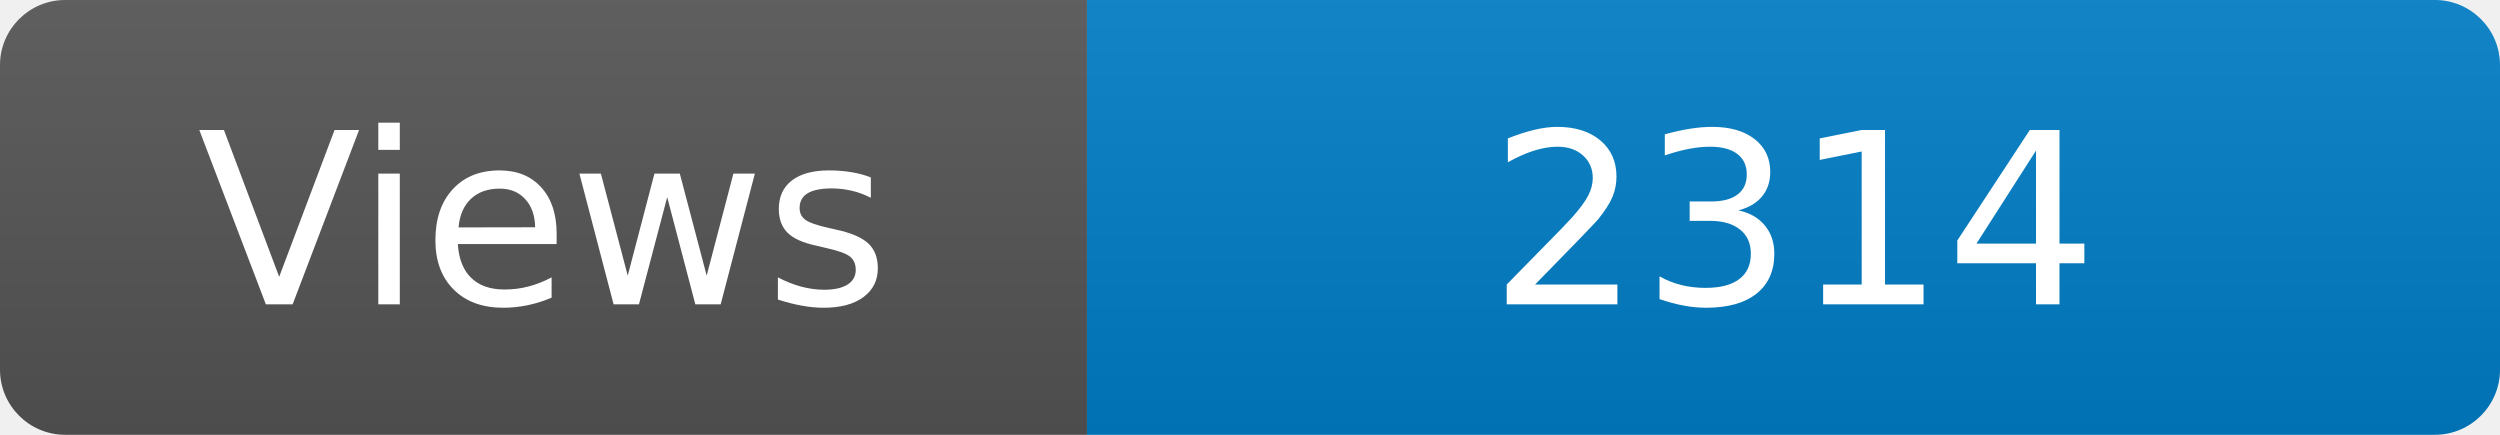
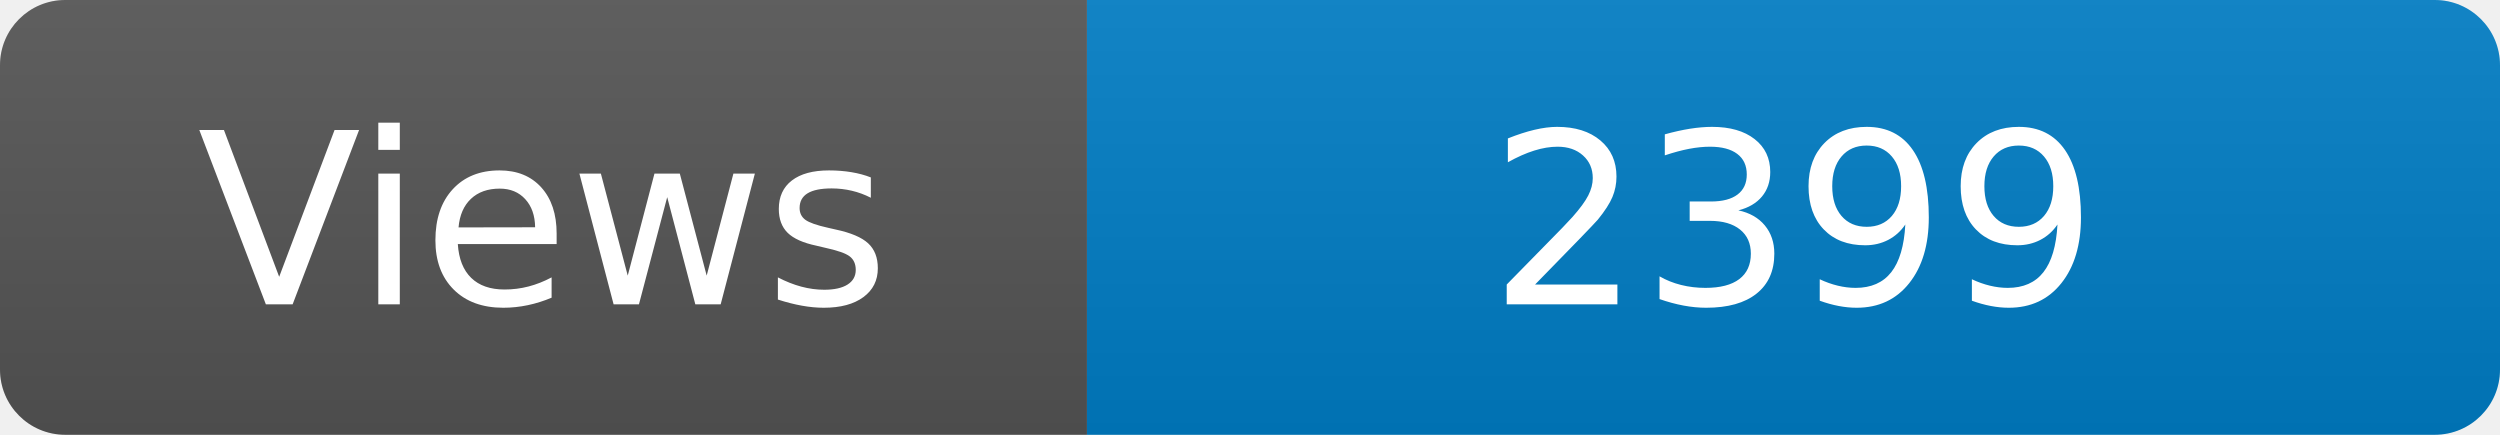
<svg xmlns="http://www.w3.org/2000/svg" width="115" height="20" role="img" aria-label="Maintained?: yes">
  <linearGradient id="s" x2="0" y2="100%">
    <stop offset="0" stop-color="#bbb" stop-opacity=".1" />
    <stop offset="1" stop-opacity=".1" />
  </linearGradient>
  <clipPath id="r">
    <rect width="115" height="20" rx="3" fill="#fff" />
  </clipPath>
  <g clip-path="url(#r)">
    <rect width="50" height="20" fill="#555" />
    <rect x="50" width="160" height="20" fill="#007ec6" />
    <rect width="115" height="20" fill="url(#s)" />
  </g>
  <g fill="#fff" text-anchor="middle" font-family="Verdana,Geneva,DejaVu Sans,sans-serif" font-size="110">
    <text x="250" y="140" transform="scale(.1)" fill="#fff">Views</text>
-     <text x="825" y="140" transform="scale(.1)" fill="#fff">2314</text>
+     <text x="825" y="140" transform="scale(.1)" fill="#fff">2399</text>
  </g>
</svg>
